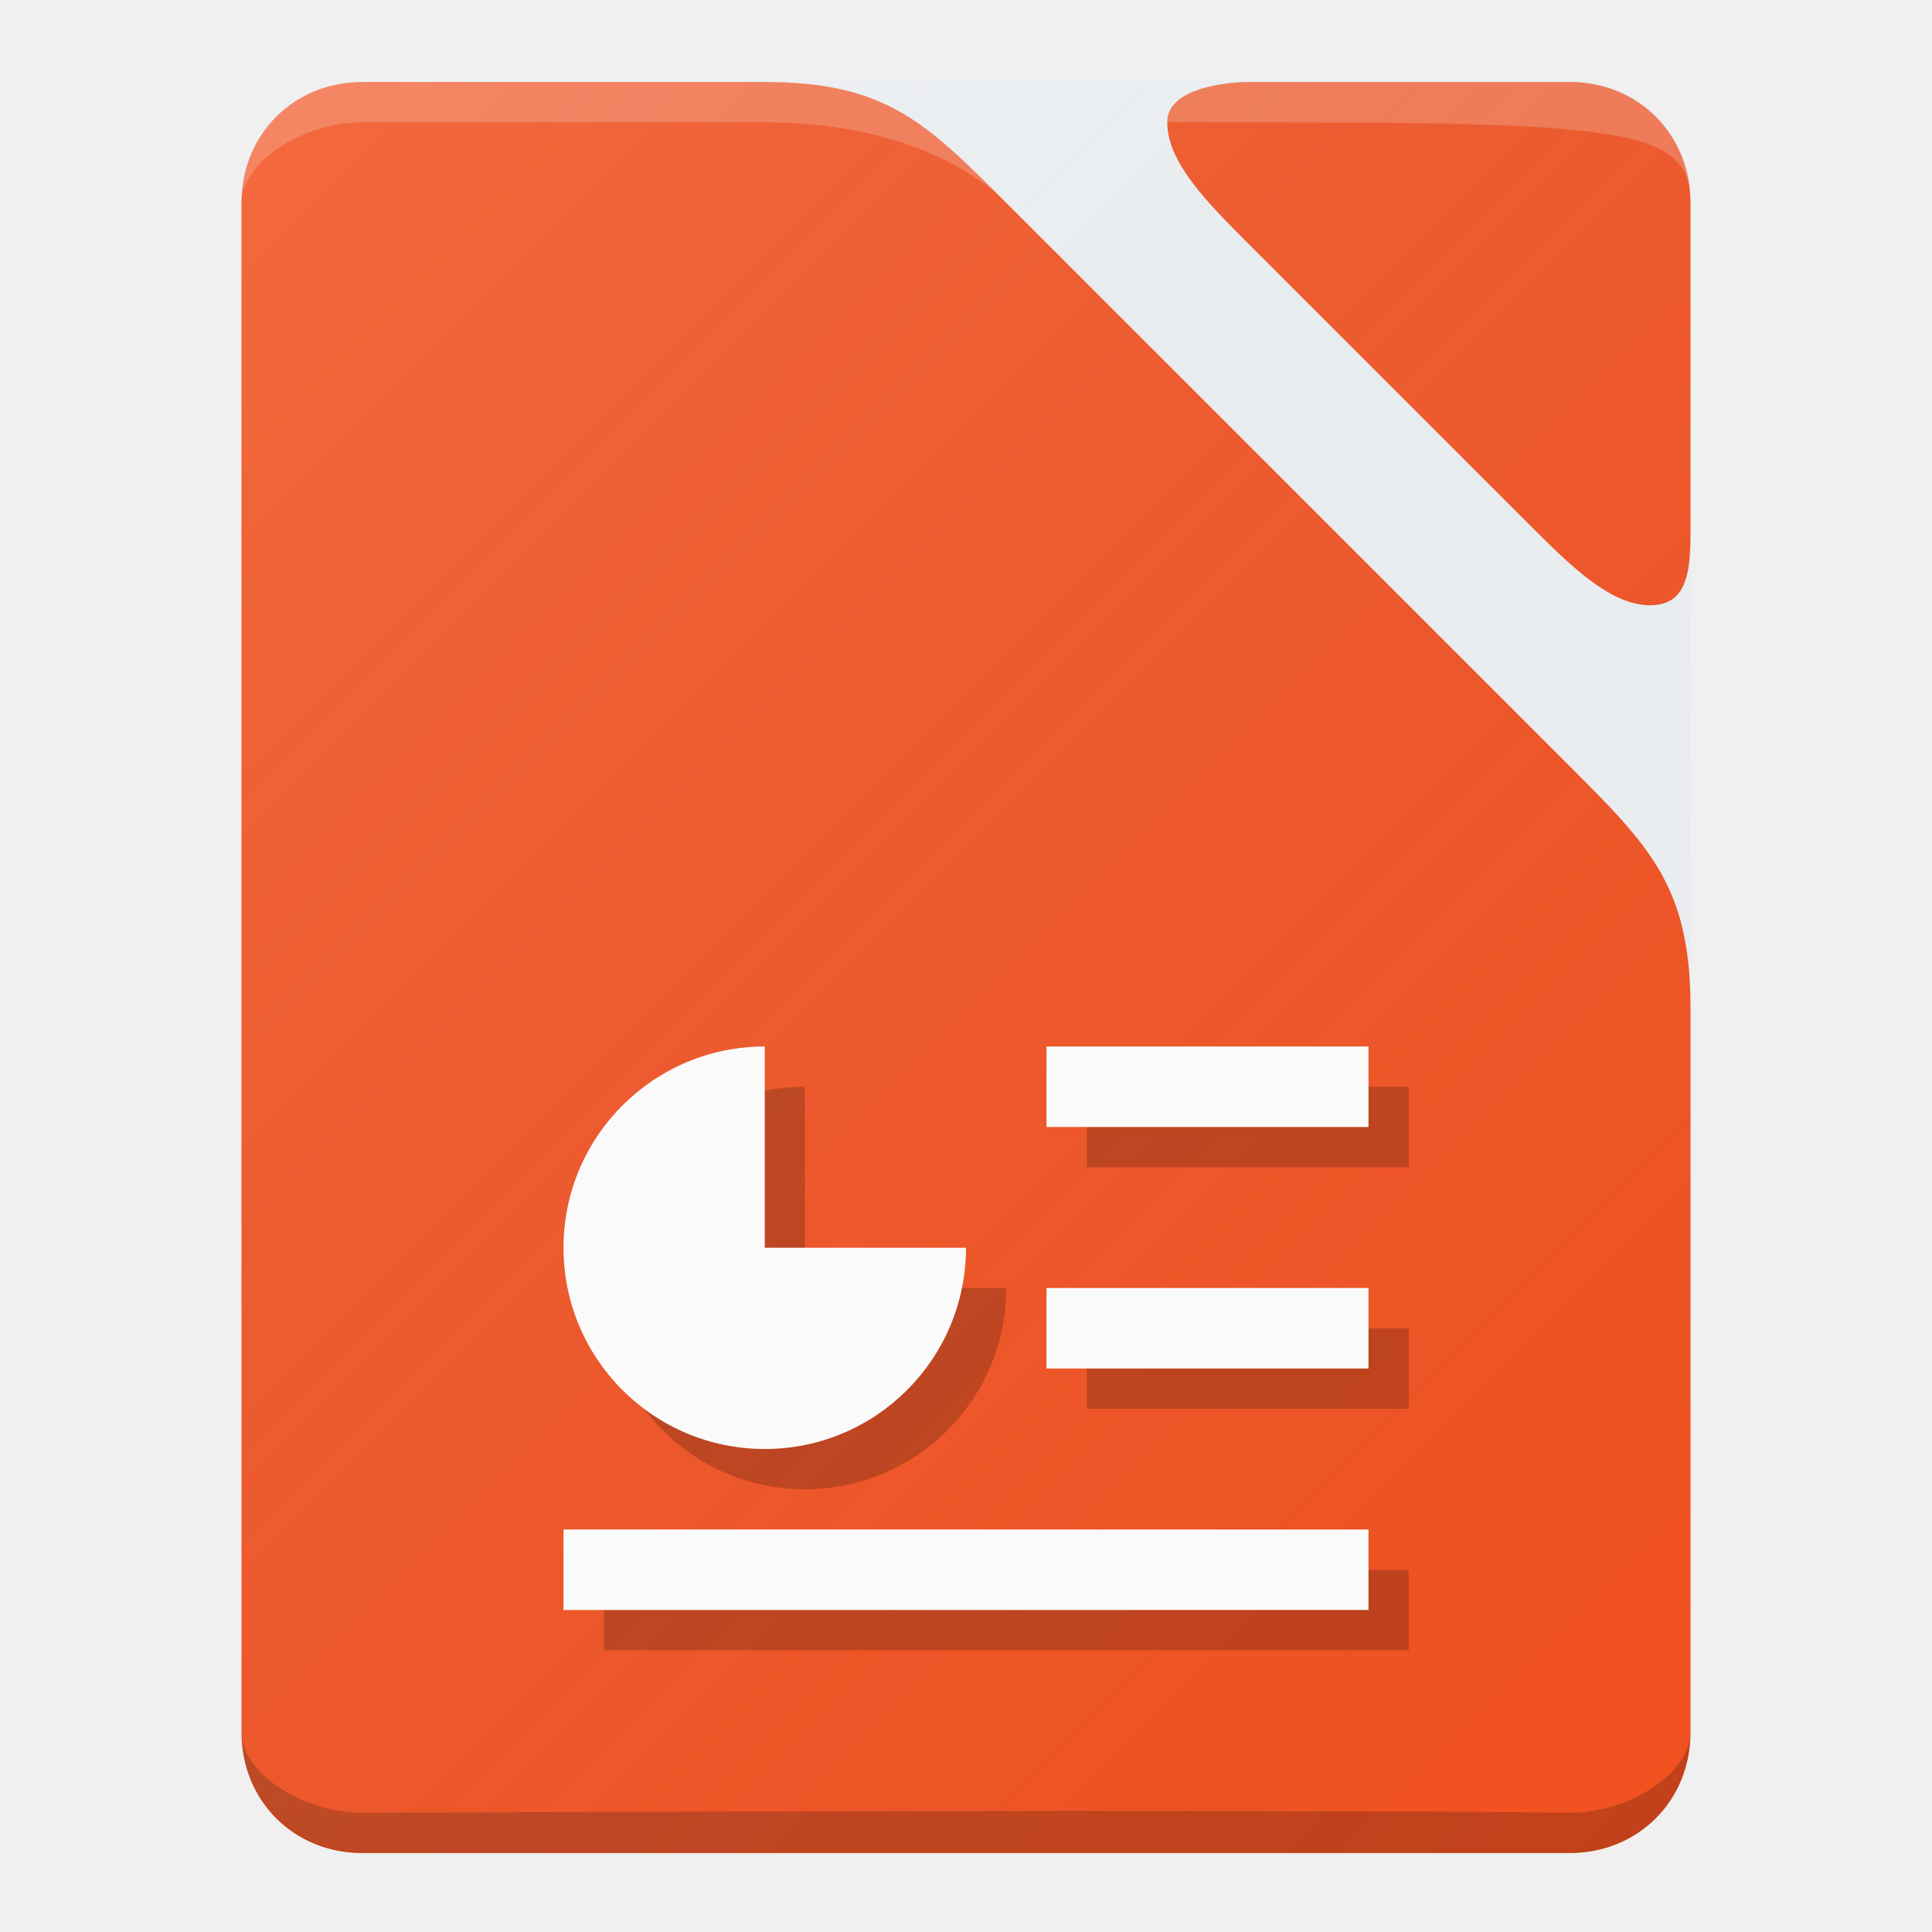
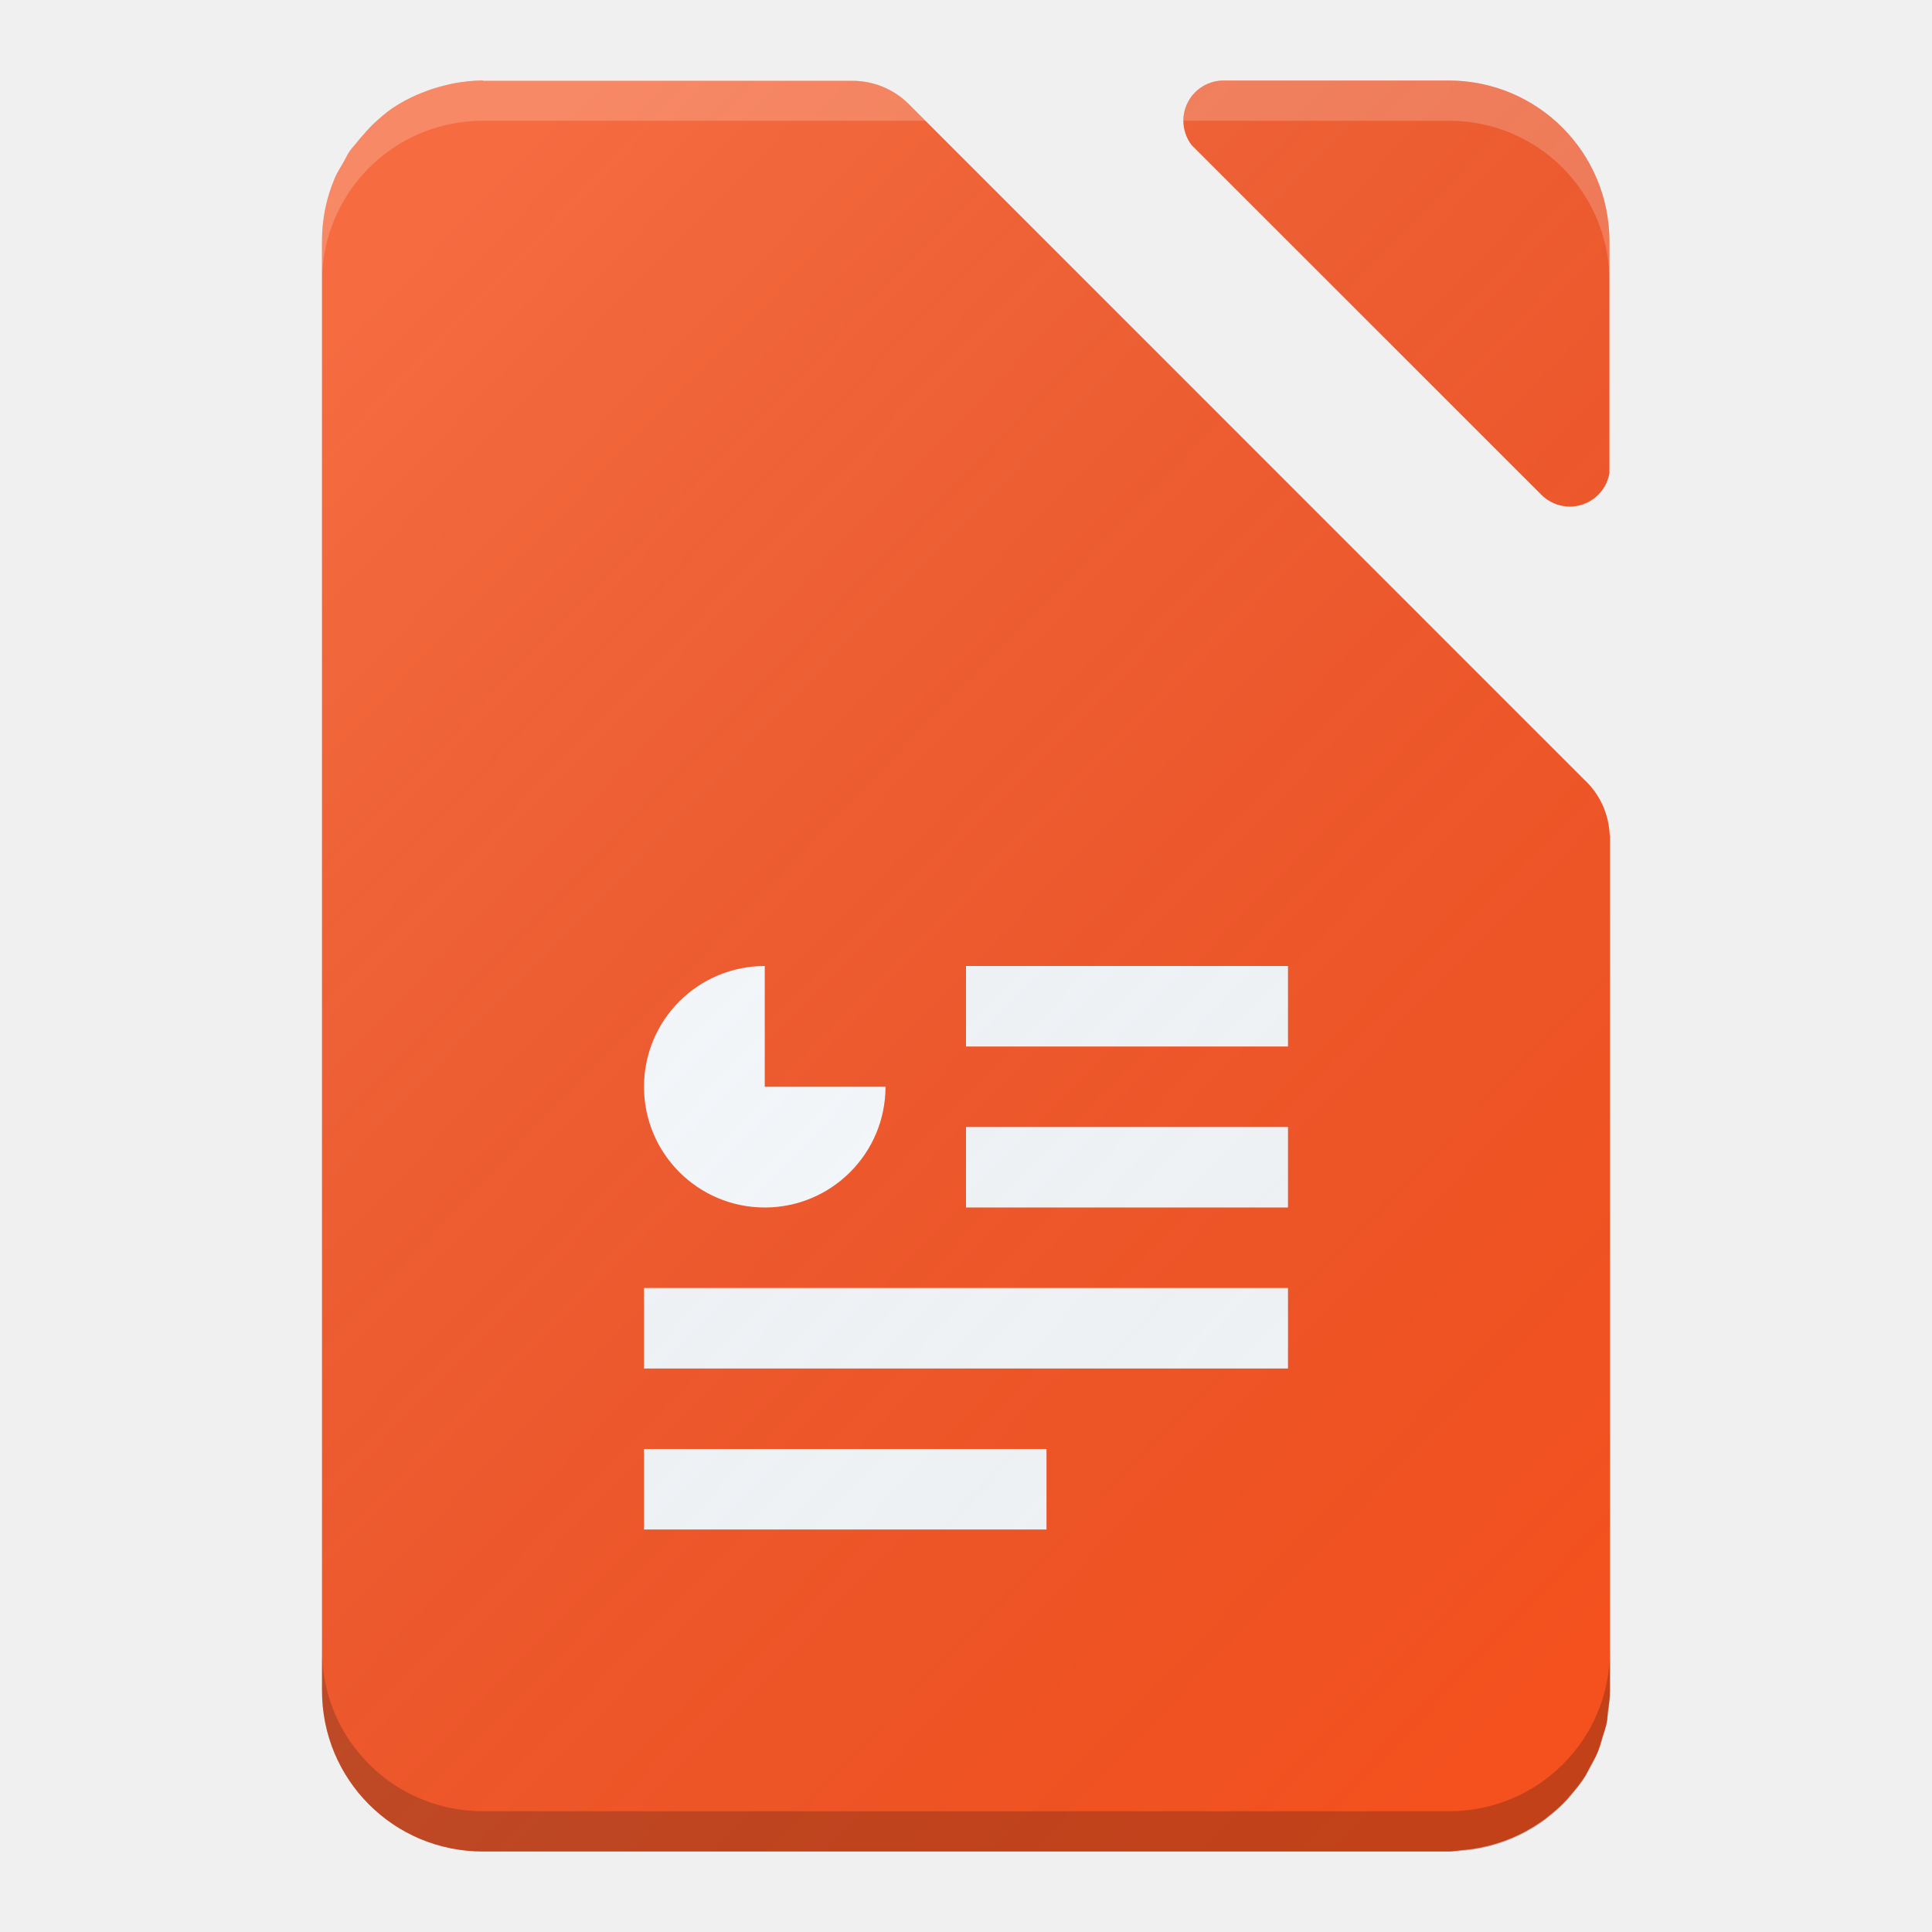
- <svg xmlns="http://www.w3.org/2000/svg" version="1.1" id="svg2" x="0px" y="0px" viewBox="0 0 48 48" enable-background="new 0 0 48 48" xml:space="preserve">
-   <defs id="defs48">
-     <defs id="defs6" />
+ <svg xmlns="http://www.w3.org/2000/svg" xmlns:xlink="http://www.w3.org/1999/xlink" width="48" height="48" viewBox="0 0 48 48" id="svg2" version="1.1">
+   <defs id="defs4">
+     <filter style="color-interpolation-filters:sRGB" id="filter4630">
+       <feFlood flood-opacity="1" flood-color="rgb(0,0,0)" result="flood" id="feFlood4632" />
+       <feComposite in="flood" in2="SourceGraphic" operator="in" result="composite1" id="feComposite4634" />
+       <feGaussianBlur in="composite1" stdDeviation="0.5" result="blur" id="feGaussianBlur4636" />
+       <feOffset dx="0" dy="0.5" result="offset" id="feOffset4638" />
+       <feComposite in="SourceGraphic" in2="offset" operator="over" result="composite2" id="feComposite4640" />
+     </filter>
+     <linearGradient id="linearGradient4165">
+       <stop style="stop-color:#ffffff;stop-opacity:0.15" offset="0" id="stop4167" />
+       <stop style="stop-color:#177ed5;stop-opacity:0;" offset="1" id="stop4169" />
+     </linearGradient>
+     <linearGradient xlink:href="#linearGradient4165" id="linearGradient4169" gradientUnits="userSpaceOnUse" gradientTransform="matrix(0.9275362,0,0,0.9578845,2.223976,43.27883)" x1="7" y1="1011.362" x2="41" y2="1045.362" />
  </defs>
-   <linearGradient id="rect4342_1_" gradientUnits="userSpaceOnUse" x1="-68.019" y1="1.879302e-002" x2="-24.019" y2="44.019" gradientTransform="translate(70,2.0002)">
-     <stop offset="0" style="stop-color:#FFFFFF;stop-opacity:0.149" id="stop43" />
-     <stop offset="1" style="stop-color:#177ED5;stop-opacity:0" id="stop45" />
-   </linearGradient>
-   <g transform="translate(0,-1004.362)" id="layer1">
-     <path style="fill:#f4511e;fill-opacity:1" id="path3371" d="m 9,1006.4 c -1.7,0 -3,1.3 -3,3 l 0,38 c 0,1.7 1.3,3 3,3 l 30,0 c 1.7,0 3,-1.3 3,-3 l 0,-18 c 0,-3 -1,-4 -3,-6 l -14,-14 c -2,-2 -3,-3 -6,-3 l -10,0 z" />
-     <path style="fill:#f4511e;fill-opacity:1" id="rect3362" d="m 29,1007.4 c 0,1 1,2 2,3 1,1 2.1,2.1 3,3 2,2 2.9,2.9 4,4 1,1 2,2 3,2 1,0 1,-1 1,-2 l 0,-8 c 0,-1.7 -1.3,-3 -3,-3 l -8,0 c 0,0 -2,0 -2,1 z" />
-     <path style="opacity:0.2;fill:#ffffff" id="rect3362-5" enable-background="new    " d="m 29,1007.4 c 11,0 13,0 13,2 0,-1.7 -1.3,-3 -3,-3 l -8,0 c 0,0 -2,0 -2,1 z" />
-     <path style="opacity:0.2;fill:#ffffff" id="path3371-64" enable-background="new    " d="m 9,1006.4 c -1.7,0 -3,1.3 -3,3 0,-1 1.5,-2 3,-2 0,0 6.7,0 10,0 3,0 5,1 6,2 -2,-2 -3,-3 -6,-3 l -10,0 z" />
-     <path style="opacity:0.2" id="path3371-0" enable-background="new    " d="m 6,1047.4 c 0,1.7 1.3,3 3,3 l 30,0 c 1.7,0 3,-1.3 3,-3 0,1 -1.5,2 -3,2 -7.9,-0.1 -28.8,0 -30,0 -1.5,0 -3,-1 -3,-2 z" />
-   </g>
-   <path id="rect4342" d="m 9,2 30,0 c 1.7,0 3,1.3 3,3 l 0,38 c 0,1.7 -1.3,3 -3,3 L 9,46 C 7.3,46 6,44.7 6,43 L 6,5 C 6,3.3 7.3,2 9,2 Z" style="fill:url(#rect4342_1_)" />
-   <g id="g4182" transform="translate(1,0)" style="fill:#000000;fill-opacity:0.2">
-     <path style="opacity:1;fill:#000000;fill-opacity:0.2;stroke:none;stroke-width:3;stroke-linecap:round;stroke-linejoin:round;stroke-miterlimit:4;stroke-dasharray:none;stroke-opacity:1" d="m 19,27 a 5,5 0 0 0 -5,5 5,5 0 0 0 5,5 5,5 0 0 0 5,-5 l -5,0 0,-5 z" id="path4184" />
-     <rect style="opacity:1;fill:#000000;fill-opacity:0.2;stroke:none;stroke-width:3;stroke-linecap:round;stroke-linejoin:round;stroke-miterlimit:4;stroke-dasharray:none;stroke-opacity:1" id="rect4186" width="8" height="2" x="26" y="27" />
-     <rect y="33" x="26" height="2" width="8" id="rect4188" style="opacity:1;fill:#000000;fill-opacity:0.2;stroke:none;stroke-width:3;stroke-linecap:round;stroke-linejoin:round;stroke-miterlimit:4;stroke-dasharray:none;stroke-opacity:1" />
-     <rect style="opacity:1;fill:#000000;fill-opacity:0.2;stroke:none;stroke-width:3;stroke-linecap:round;stroke-linejoin:round;stroke-miterlimit:4;stroke-dasharray:none;stroke-opacity:1" id="rect4190" width="20" height="2" x="14" y="39" />
-   </g>
-   <g id="g4176" transform="translate(0,-1)">
-     <path id="path4165" d="m 19,27 a 5,5 0 0 0 -5,5 5,5 0 0 0 5,5 5,5 0 0 0 5,-5 l -5,0 0,-5 z" style="opacity:1;fill:#fafafa;fill-opacity:1;stroke:none;stroke-width:3;stroke-linecap:round;stroke-linejoin:round;stroke-miterlimit:4;stroke-dasharray:none;stroke-opacity:1" />
-     <rect y="27" x="26" height="2" width="8" id="rect4170" style="opacity:1;fill:#fafafa;fill-opacity:1;stroke:none;stroke-width:3;stroke-linecap:round;stroke-linejoin:round;stroke-miterlimit:4;stroke-dasharray:none;stroke-opacity:1" />
-     <rect style="opacity:1;fill:#fafafa;fill-opacity:1;stroke:none;stroke-width:3;stroke-linecap:round;stroke-linejoin:round;stroke-miterlimit:4;stroke-dasharray:none;stroke-opacity:1" id="rect4172" width="8" height="2" x="26" y="33" />
-     <rect y="39" x="14" height="2" width="20" id="rect4174" style="opacity:1;fill:#fafafa;fill-opacity:1;stroke:none;stroke-width:3;stroke-linecap:round;stroke-linejoin:round;stroke-miterlimit:4;stroke-dasharray:none;stroke-opacity:1" />
+   <g id="layer1" transform="translate(0,-1004.362)">
+     <path style="opacity:1;fill:#f4511e;fill-opacity:1;stroke:none;stroke-width:1;stroke-linecap:butt;stroke-linejoin:round;stroke-miterlimit:14.5;stroke-dasharray:none;stroke-opacity:1" d="M 12 2 C 11.749 2 11.505 2.029 11.268 2.072 C 11.264 2.073 11.26 2.074 11.256 2.074 C 11.192 2.087 11.13 2.104 11.066 2.119 C 10.895 2.16 10.728 2.211 10.566 2.273 C 10.5 2.299 10.433 2.324 10.369 2.352 C 10.369 2.352 10.368 2.351 10.367 2.352 C 10.156 2.446 9.951 2.552 9.762 2.68 C 9.588 2.797 9.432 2.936 9.279 3.078 C 9.277 3.08 9.275 3.082 9.273 3.084 C 9.163 3.192 9.059 3.307 8.959 3.426 C 8.955 3.43 8.951 3.433 8.947 3.438 C 8.945 3.438 8.943 3.437 8.941 3.447 C 8.936 3.457 8.931 3.458 8.926 3.465 C 8.889 3.51 8.854 3.556 8.816 3.6 C 8.771 3.653 8.723 3.704 8.684 3.762 C 8.645 3.819 8.614 3.882 8.582 3.943 C 8.569 3.967 8.556 3.992 8.543 4.016 C 8.463 4.155 8.375 4.29 8.312 4.439 C 8.312 4.44 8.313 4.441 8.312 4.441 C 8.212 4.681 8.133 4.931 8.08 5.191 C 8.027 5.451 8 5.722 8 6 L 8 10.008 L 8 37.934 L 8 42 C 8 42.554 8.111 43.082 8.312 43.561 C 8.716 44.518 9.48 45.284 10.438 45.688 C 10.438 45.688 10.439 45.687 10.439 45.688 C 10.918 45.889 11.446 46 12 46 L 36 46 C 36.114 46 36.221 45.975 36.332 45.965 A 7 7 0 0 0 36.348 45.965 C 36.913 45.916 37.443 45.751 37.916 45.494 C 37.922 45.494 37.928 45.494 37.934 45.484 C 37.938 45.484 37.942 45.475 37.947 45.475 C 38.101 45.39 38.25 45.295 38.391 45.191 C 38.41 45.177 38.427 45.161 38.445 45.146 C 38.616 45.015 38.777 44.871 38.924 44.715 C 38.927 44.715 38.93 44.705 38.934 44.703 C 38.961 44.674 38.984 44.641 39.01 44.611 C 39.01 44.611 39.011 44.612 39.012 44.611 C 39.024 44.597 39.036 44.581 39.049 44.566 C 39.16 44.437 39.268 44.305 39.361 44.162 C 39.363 44.16 39.364 44.158 39.365 44.156 C 39.414 44.08 39.451 43.997 39.494 43.918 C 39.498 43.91 39.502 43.902 39.506 43.895 C 39.577 43.769 39.648 43.644 39.703 43.51 C 39.746 43.405 39.771 43.292 39.805 43.184 C 39.81 43.167 39.815 43.15 39.82 43.133 C 39.857 43.019 39.898 42.907 39.922 42.787 C 39.937 42.708 39.934 42.623 39.945 42.543 C 39.969 42.365 40 42.189 40 42.004 L 40 32.688 L 40 20.828 L 40 20.748 C 39.997 20.748 39.995 20.748 39.992 20.748 C 39.97 20.201 39.732 19.714 39.357 19.367 L 22.617 2.625 C 22.255 2.247 21.75 2.01 21.184 2.008 L 21.176 2.008 L 12 2.008 L 12 2 z " transform="translate(0,1004.362)" id="rect3338" />
+     <path style="opacity:1;fill:#f4511e;fill-opacity:1;stroke:none;stroke-width:1;stroke-linecap:butt;stroke-linejoin:round;stroke-miterlimit:14.5;stroke-dasharray:none;stroke-opacity:1" d="M 30.385 2 A 1 1 0 0 0 29.4 3 A 1 1 0 0 0 29.607 3.607 L 38.275 12.273 A 1 1 0 0 0 39 12.586 A 1 1 0 0 0 39.986 11.756 L 39.986 6 C 39.986 3.784 38.202 2 35.986 2 L 30.385 2 z " transform="translate(0,1004.362)" id="rect4156" />
+     <path style="opacity:1;fill:#f5f5f5;fill-opacity:1;stroke:none;stroke-width:2;stroke-linecap:butt;stroke-linejoin:miter;stroke-miterlimit:4;stroke-dasharray:none;stroke-opacity:1" d="m 24,1028.362 0,2 8,0 0,-2 -8,0 z m 0,4 0,2 8,0 0,-2 -8,0 z" id="rect4188" />
+     <rect style="opacity:1;fill:#f5f5f5;fill-opacity:1;stroke:none;stroke-width:2;stroke-linecap:butt;stroke-linejoin:miter;stroke-miterlimit:4;stroke-dasharray:none;stroke-opacity:1" id="rect4192" width="16" height="2" x="16" y="1036.362" />
+     <rect style="opacity:1;fill:#f5f5f5;fill-opacity:1;stroke:none;stroke-width:2;stroke-linecap:butt;stroke-linejoin:miter;stroke-miterlimit:4;stroke-dasharray:none;stroke-opacity:1" id="rect4194" width="10" height="2" x="16" y="1040.362" />
+     <path style="fill:#000000;fill-opacity:0.2;stroke:none" d="m 8,1045.362 0,1 c 0,2.216 1.784,4 4,4 l 24,0 c 2.216,0 4,-1.784 4,-4 l 0,-1 c 0,2.216 -1.784,4 -4,4 l -24,0 c -2.216,0 -4,-1.784 -4,-4 z" id="rect3338-8" />
+     <path style="opacity:1;fill:#ffffff;fill-opacity:0.2;stroke:none;stroke-width:1;stroke-linecap:butt;stroke-linejoin:round;stroke-miterlimit:14.5;stroke-dasharray:none;stroke-opacity:1" d="M 30.385 2 A 1 1 0 0 0 29.4 3 L 36 3 C 38.168 3 39.912 4.712 39.986 6.861 L 39.986 6 C 39.986 3.784 38.202 2 35.986 2 L 30.385 2 z " transform="translate(0,1004.362)" id="path4166" />
+     <path style="opacity:1;fill:#fafafa;fill-opacity:1;stroke:none;stroke-width:3;stroke-linecap:round;stroke-linejoin:round;stroke-miterlimit:4;stroke-dasharray:none;stroke-opacity:1" d="m 19,1028.362 a 3,3 0 0 0 -3,3 3,3 0 0 0 3,3 3,3 0 0 0 3,-3 l -3,0 0,-3 z" id="path4165" />
+     <path id="path4167" d="m 12,1006.362 c -0.251,0 -0.495,0.029 -0.732,0.072 0,0 -0.002,0 -0.002,0 -0.001,2e-4 -0.003,-3e-4 -0.004,0 -0.066,0.013 -0.13,0.031 -0.195,0.047 -0.171,0.041 -0.338,0.092 -0.5,0.154 -0.066,0.026 -0.133,0.05 -0.197,0.078 -5.26e-4,2e-4 -0.001,-3e-4 -0.002,0 -0.211,0.094 -0.416,0.2 -0.605,0.328 -7.29e-4,5e-4 -0.001,0 -0.002,0 -0.173,0.117 -0.328,0.256 -0.48,0.399 -0.116,0.114 -0.227,0.234 -0.332,0.359 -0.002,0 -0.004,0 -0.006,0.01 -0.005,0.01 -0.011,0.011 -0.016,0.018 -0.036,0.045 -0.072,0.091 -0.109,0.135 -0.046,0.053 -0.094,0.104 -0.133,0.162 -0.039,0.057 -0.07,0.12 -0.102,0.182 -0.013,0.024 -0.026,0.048 -0.039,0.072 -0.08,0.14 -0.167,0.276 -0.23,0.426 -0.1,0.24 -0.18,0.489 -0.232,0.75 C 8.027,1009.813 8,1010.085 8,1010.362 l 0,4.008 0,27.926 0,4.066 c 0,0.554 0.111,1.082 0.312,1.56 0.404,0.957 1.168,1.723 2.125,2.127 0.479,0.202 1.008,0.312 1.562,0.312 l 24,0 c 0.114,0 0.221,-0.025 0.332,-0.035 a 7,7 0 0 0 0.016,0 c 0.565,-0.049 1.095,-0.214 1.568,-0.471 0.006,0 0.012,0 0.018,-0.01 0.005,0 0.009,-0.01 0.014,-0.01 0.154,-0.085 0.303,-0.179 0.443,-0.283 0.019,-0.014 0.036,-0.03 0.055,-0.045 0.171,-0.131 0.331,-0.275 0.479,-0.432 0.004,0 0.006,-0.01 0.01,-0.012 0.027,-0.029 0.05,-0.062 0.076,-0.092 0.001,0 0.003,0 0.004,0 0.126,-0.144 0.247,-0.294 0.352,-0.455 0.042,-0.066 0.075,-0.139 0.113,-0.207 0.006,-0.01 0.01,-0.021 0.016,-0.031 0.076,-0.136 0.154,-0.271 0.213,-0.416 2.31e-4,-6e-4 -2.3e-4,0 0,0 0.041,-0.102 0.065,-0.212 0.098,-0.318 0.041,-0.132 0.09,-0.259 0.117,-0.397 0.05,-0.253 0.078,-0.515 0.078,-0.783 l 0,-9.316 0,-11.859 0,-0.08 c -0.003,-10e-5 -0.005,0 -0.008,0 -0.022,-0.547 -0.26,-1.034 -0.635,-1.381 l 0.002,0 -16.742,-16.742 c -0.362,-0.378 -0.867,-0.615 -1.434,-0.617 l -0.008,0 -9.176,0 z m 18.385,0 a 1,1 0 0 0 -0.984,1 1,1 0 0 0 0.207,0.607 l 8.668,8.666 a 1,1 0 0 0 0.725,0.312 1,1 0 0 0 0.986,-0.83 l 0,-5.756 c 0,-2.216 -1.784,-4 -4,-4 l -5.602,0 z" style="fill:url(#linearGradient4169);fill-opacity:1;stroke:none;stroke-width:2;stroke-linecap:round;stroke-linejoin:round;stroke-miterlimit:4;stroke-dasharray:none;stroke-opacity:1" />
+     <path style="opacity:1;fill:#ffffff;fill-opacity:0.2;stroke:none;stroke-width:1;stroke-linecap:butt;stroke-linejoin:round;stroke-miterlimit:14.5;stroke-dasharray:none;stroke-opacity:1" d="M 12 2 C 11.749 2 11.505 2.029 11.268 2.072 C 11.266 2.072 11.265 2.072 11.264 2.072 C 11.261 2.073 11.258 2.074 11.256 2.074 C 11.192 2.087 11.13 2.104 11.066 2.119 C 10.895 2.16 10.728 2.211 10.566 2.273 C 10.5 2.299 10.433 2.324 10.369 2.352 C 10.369 2.352 10.368 2.351 10.367 2.352 C 10.156 2.446 9.951 2.552 9.762 2.68 C 9.761 2.68 9.76 2.681 9.76 2.682 C 9.587 2.798 9.431 2.936 9.279 3.078 C 9.277 3.08 9.275 3.082 9.273 3.084 C 9.273 3.084 9.274 3.086 9.273 3.086 C 9.164 3.194 9.059 3.307 8.959 3.426 C 8.957 3.428 8.955 3.43 8.953 3.432 C 8.951 3.434 8.949 3.435 8.947 3.438 C 8.945 3.438 8.943 3.437 8.941 3.447 C 8.936 3.457 8.931 3.458 8.926 3.465 C 8.889 3.51 8.854 3.556 8.816 3.6 C 8.771 3.653 8.723 3.704 8.684 3.762 C 8.645 3.819 8.614 3.882 8.582 3.943 C 8.569 3.967 8.556 3.992 8.543 4.016 C 8.463 4.155 8.375 4.29 8.312 4.439 C 8.312 4.439 8.312 4.441 8.312 4.441 C 8.212 4.681 8.133 4.931 8.08 5.191 C 8.027 5.451 8 5.722 8 6 L 8 7 C 8 4.784 9.784 3 12 3 L 17 3 L 22 3 L 22.992 3 L 22.617 2.625 C 22.255 2.247 21.75 2.01 21.184 2.008 L 21.176 2.008 L 12 2.008 L 12 2 z " transform="translate(0,1004.362)" id="path4370" />
  </g>
</svg>
